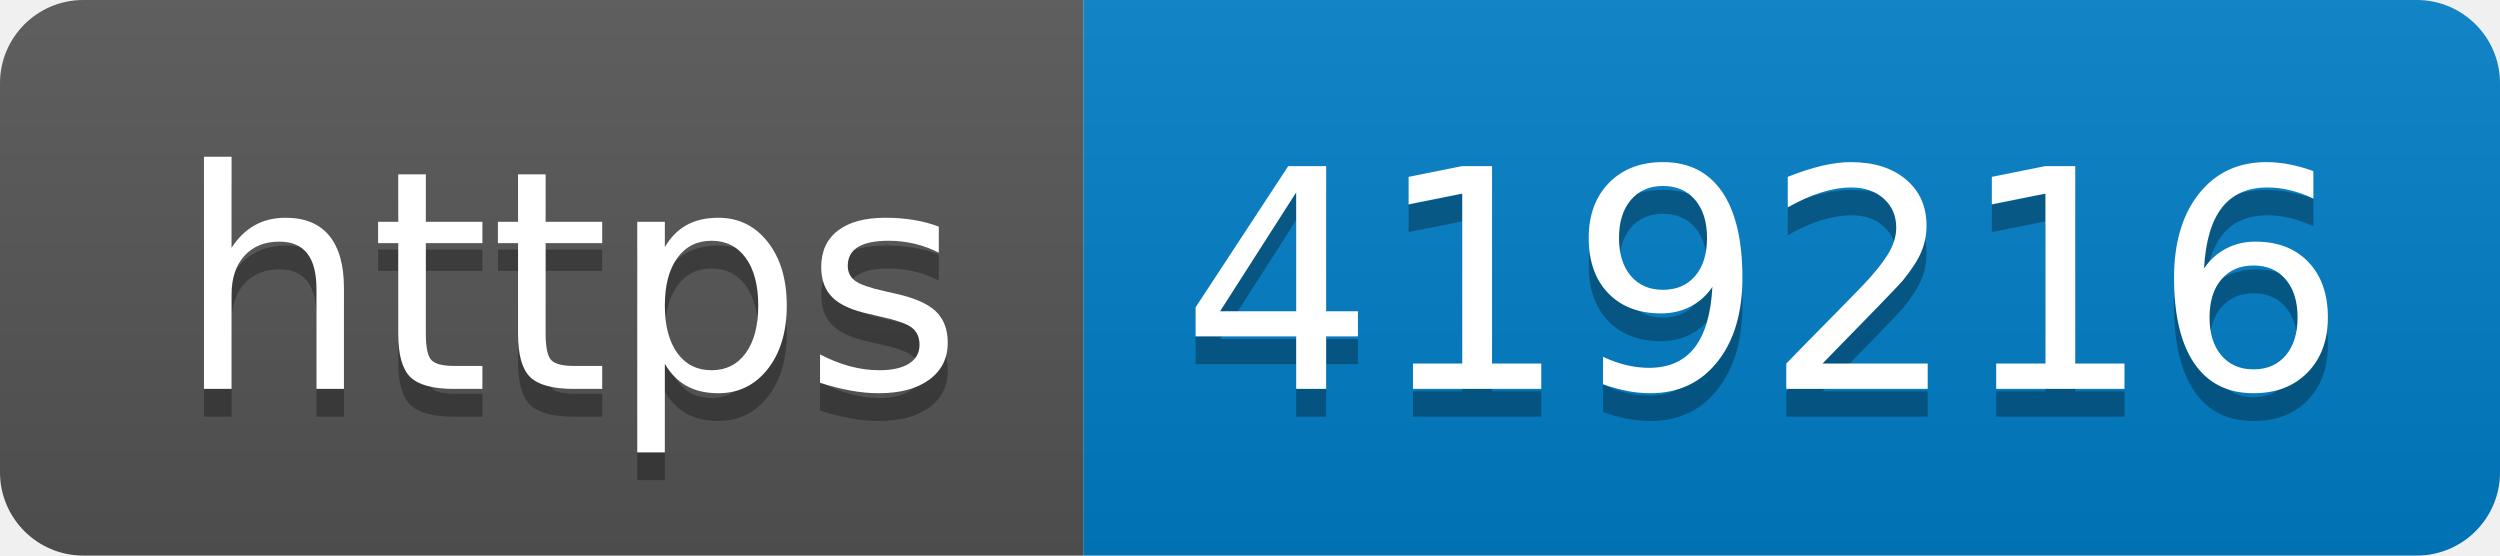
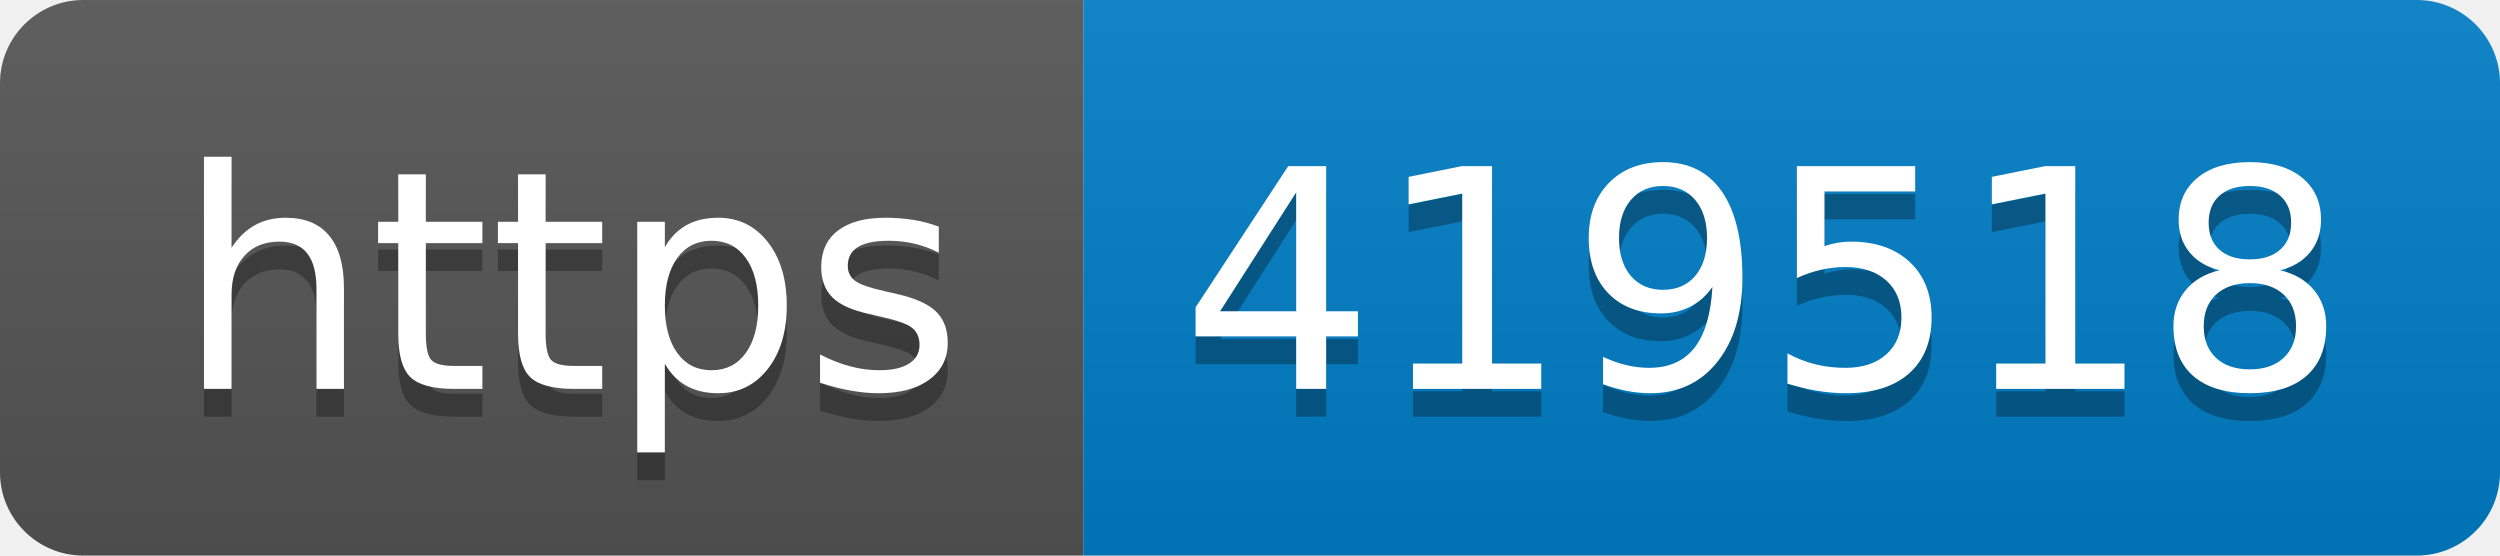
- <svg xmlns="http://www.w3.org/2000/svg" width="90" height="20" role="img" aria-label="https: 419216">
+ <svg xmlns="http://www.w3.org/2000/svg" width="90" height="20" role="img" aria-label="https: 419518">
  <linearGradient id="s" x2="0" y2="100%">
    <stop offset="0" stop-color="#bbb" stop-opacity=".1" />
    <stop offset="1" stop-opacity=".1" />
  </linearGradient>
  <clipPath id="r">
    <rect width="90" height="20" rx="3" fill="#fff" />
  </clipPath>
  <g clip-path="url(#r)">
    <rect width="39" height="20" fill="#555" />
    <rect x="39" width="51" height="20" fill="#007ec6" />
    <rect width="90" height="20" fill="url(#s)" />
  </g>
  <g fill="#fff" text-anchor="middle" font-family="Verdana,Geneva,DejaVu Sans,sans-serif" text-rendering="geometricPrecision" font-size="110">
    <text aria-hidden="true" x="205" y="150" fill="#010101" fill-opacity=".3" transform="scale(.1)" textLength="290">https</text>
    <text x="205" y="140" transform="scale(.1)" fill="#fff" textLength="290">https</text>
-     <text aria-hidden="true" x="635" y="150" fill="#010101" fill-opacity=".3" transform="scale(.1)" textLength="410">419216</text>
-     <text x="635" y="140" transform="scale(.1)" fill="#fff" textLength="410">419216</text>
+     <text aria-hidden="true" x="635" y="150" fill="#010101" fill-opacity=".3" transform="scale(.1)" textLength="410">419518</text>
+     <text x="635" y="140" transform="scale(.1)" fill="#fff" textLength="410">419518</text>
  </g>
</svg>
